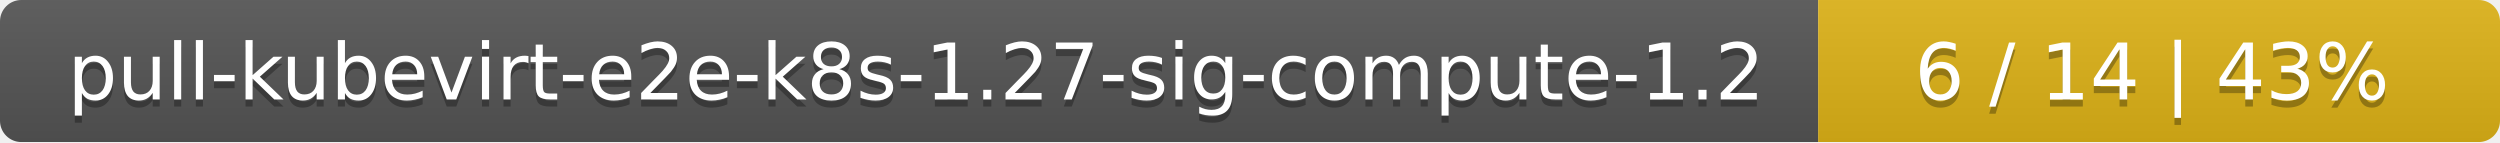
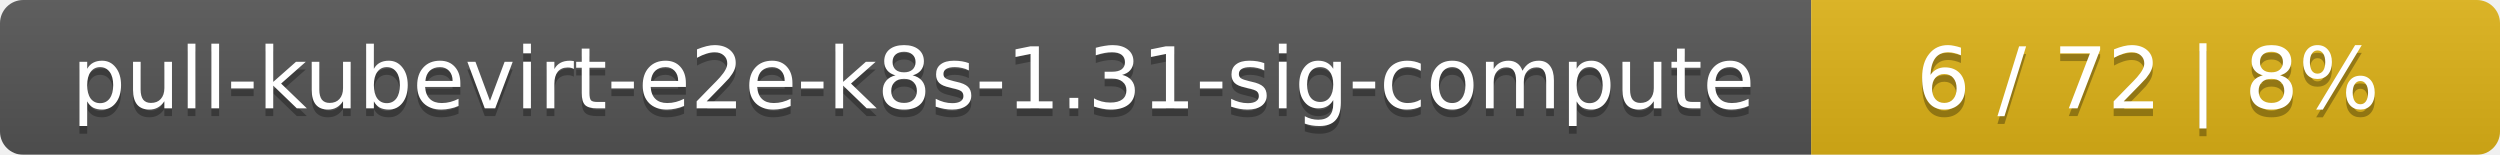
- <svg xmlns="http://www.w3.org/2000/svg" width="352" height="20">
+ <svg xmlns="http://www.w3.org/2000/svg" width="323" height="20">
  <linearGradient id="smooth" x2="0" y2="100%">
    <stop offset="0" stop-color="#bbb" stop-opacity=".1" />
    <stop offset="1" stop-opacity=".1" />
  </linearGradient>
  <mask id="round">
-     <rect width="352" height="20" rx="3" fill="#fff" />
+     <rect width="323" height="20" rx="3" fill="#fff" />
  </mask>
  <g mask="url(#round)">
-     <rect width="256" height="20" fill="#555" />
-     <rect x="256" width="96" height="20" fill="#dfb317" />
-     <rect width="352" height="20" fill="url(#smooth)" />
+     <rect width="234" height="20" fill="#555" />
+     <rect x="234" width="89" height="20" fill="#dfb317" />
+     <rect width="323" height="20" fill="url(#smooth)" />
  </g>
  <g fill="#fff" text-anchor="middle" font-family="DejaVu Sans,Verdana,Geneva,sans-serif" font-size="11">
-     <text x="129" y="15" fill="#010101" fill-opacity=".3">pull-kubevirt-e2e-k8s-1.27-sig-compute-1.2</text>
-     <text x="129" y="14">pull-kubevirt-e2e-k8s-1.27-sig-compute-1.2</text>
-     <text x="303" y="15" fill="#010101" fill-opacity=".3">6 / 14    |    43%</text>
-     <text x="303" y="14">6 / 14    |    43%</text>
+     <text x="118" y="15" fill="#010101" fill-opacity=".3">pull-kubevirt-e2e-k8s-1.31-sig-compute</text>
+     <text x="118" y="14">pull-kubevirt-e2e-k8s-1.31-sig-compute</text>
+     <text x="277.5" y="15" fill="#010101" fill-opacity=".3">6 / 72    |    8%</text>
+     <text x="277.5" y="14">6 / 72    |    8%</text>
  </g>
</svg>
